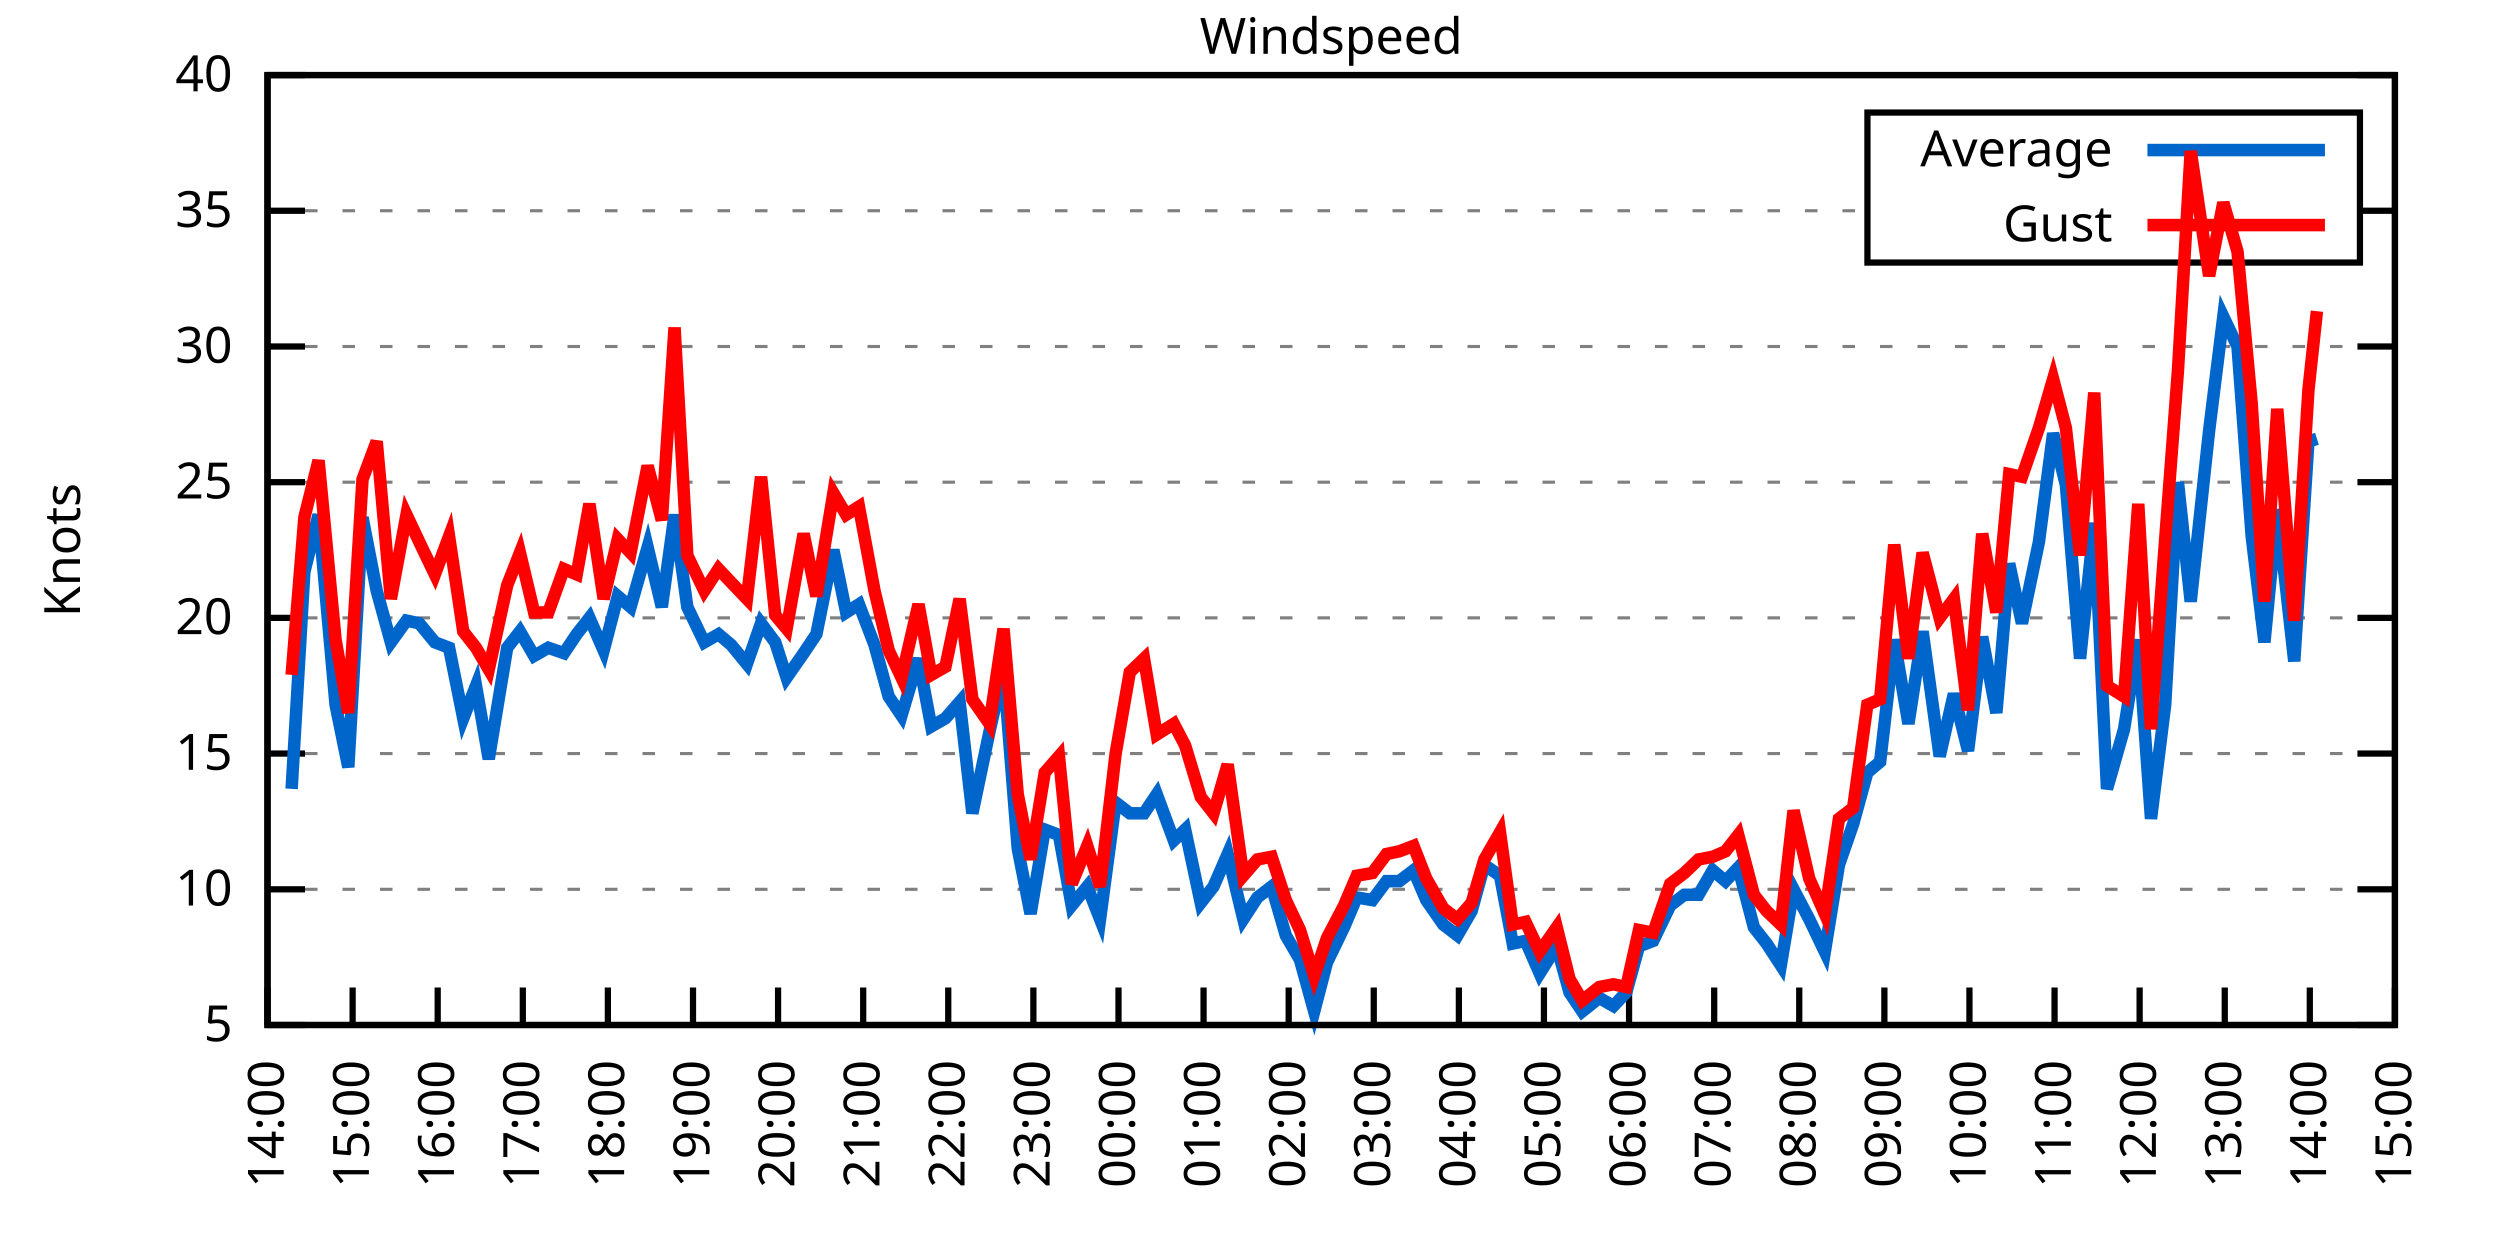
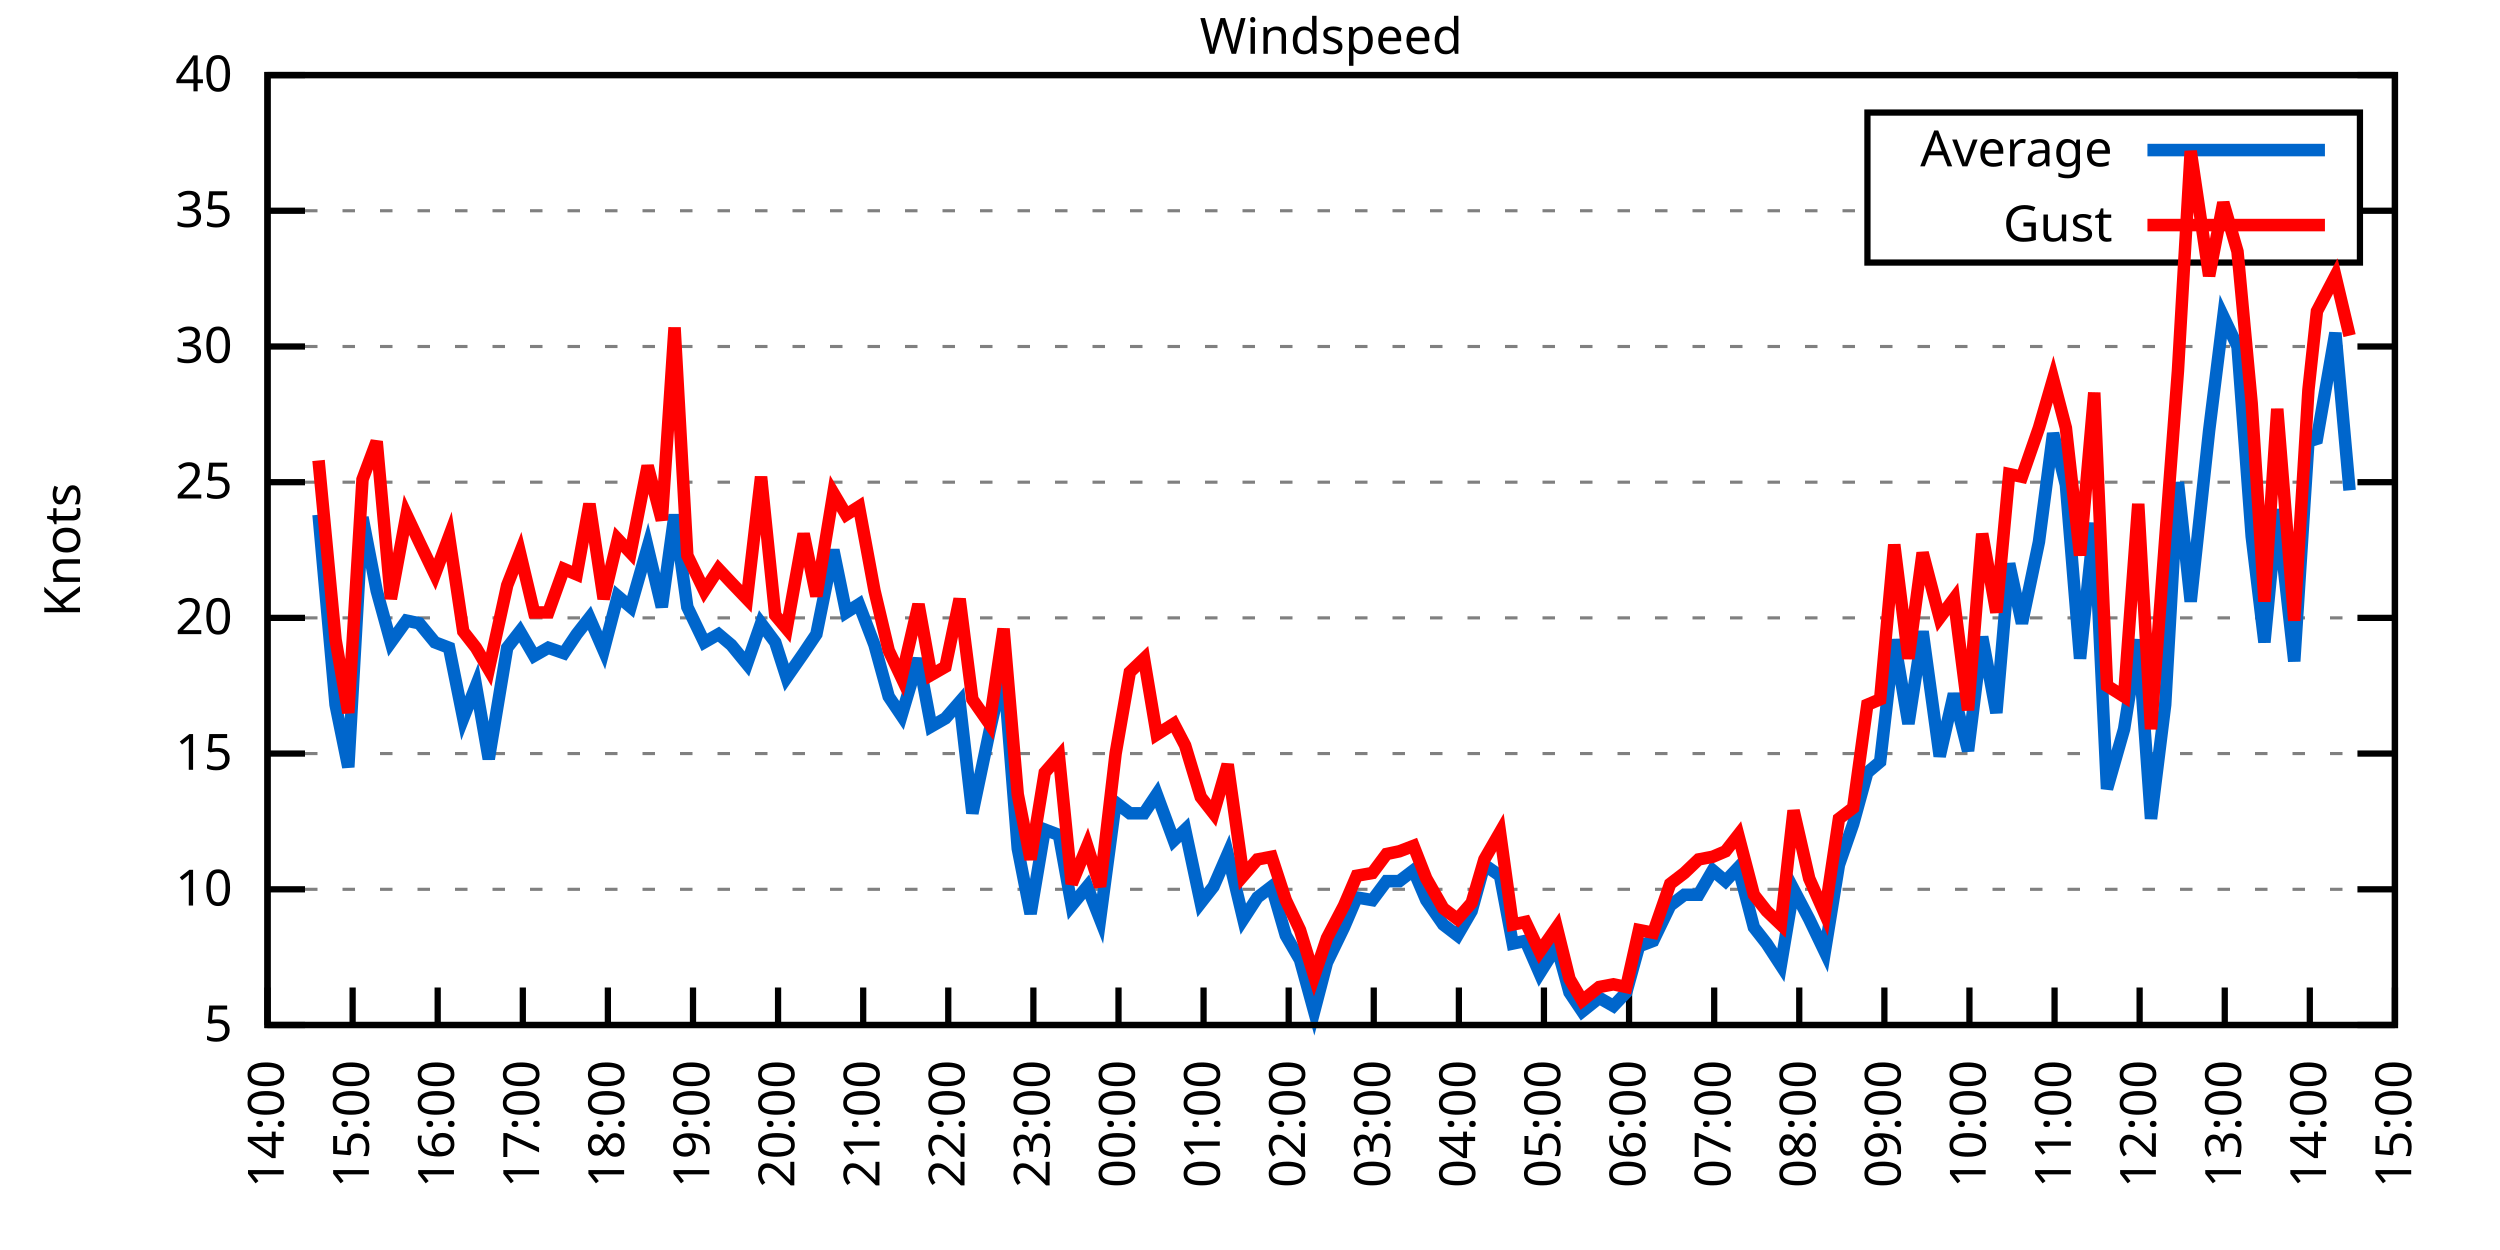
<svg xmlns="http://www.w3.org/2000/svg" xmlns:xlink="http://www.w3.org/1999/xlink" width="400" height="200" viewBox="0 0 400 200">
  <g id="gnuplot_canvas">
    <rect x="0" y="0" width="400" height="200" fill="none" />
    <defs>
      <circle id="gpDot" r="0.5" stroke-width="0.5" stroke="currentColor" />
      <path id="gpPt0" stroke-width="0.333" stroke="currentColor" d="M-1,0 h2 M0,-1 v2" />
      <path id="gpPt1" stroke-width="0.333" stroke="currentColor" d="M-1,-1 L1,1 M1,-1 L-1,1" />
      <path id="gpPt2" stroke-width="0.333" stroke="currentColor" d="M-1,0 L1,0 M0,-1 L0,1 M-1,-1 L1,1 M-1,1 L1,-1" />
      <rect id="gpPt3" stroke-width="0.333" stroke="currentColor" x="-1" y="-1" width="2" height="2" />
      <rect id="gpPt4" stroke-width="0.333" stroke="currentColor" fill="currentColor" x="-1" y="-1" width="2" height="2" />
      <circle id="gpPt5" stroke-width="0.333" stroke="currentColor" cx="0" cy="0" r="1" />
      <use xlink:href="#gpPt5" id="gpPt6" fill="currentColor" stroke="none" />
      <path id="gpPt7" stroke-width="0.333" stroke="currentColor" d="M0,-1.33 L-1.33,0.67 L1.33,0.67 z" />
      <use xlink:href="#gpPt7" id="gpPt8" fill="currentColor" stroke="none" />
      <use xlink:href="#gpPt7" id="gpPt9" stroke="currentColor" transform="rotate(180)" />
      <use xlink:href="#gpPt9" id="gpPt10" fill="currentColor" stroke="none" />
      <use xlink:href="#gpPt3" id="gpPt11" stroke="currentColor" transform="rotate(45)" />
      <use xlink:href="#gpPt11" id="gpPt12" fill="currentColor" stroke="none" />
      <path id="gpPt13" stroke-width="0.333" stroke="currentColor" d="M0,1.330 L1.265,0.411 L0.782,-1.067 L-0.782,-1.076 L-1.265,0.411 z" />
      <use xlink:href="#gpPt13" id="gpPt14" fill="currentColor" stroke="none" />
      <filter id="textbox" filterUnits="objectBoundingBox" x="0" y="0" height="1" width="1">
        <feFlood flood-color="white" flood-opacity="1" result="bgnd" />
        <feComposite in="SourceGraphic" in2="bgnd" operator="atop" />
      </filter>
      <filter id="greybox" filterUnits="objectBoundingBox" x="0" y="0" height="1" width="1">
        <feFlood flood-color="lightgrey" flood-opacity="1" result="grey" />
        <feComposite in="SourceGraphic" in2="grey" operator="atop" />
      </filter>
    </defs>
    <g fill="none" color="white" stroke="currentColor" stroke-width="1.00" stroke-linecap="butt" stroke-linejoin="miter">
</g>
    <g fill="none" color="black" stroke="currentColor" stroke-width="1.00" stroke-linecap="butt" stroke-linejoin="miter">
      <g stroke="none" shape-rendering="crispEdges">
        <polygon fill="rgb(255, 255, 255)" points="42.80,164.00 383.18,164.00 383.18,12.02 42.80,12.02 " />
      </g>
    </g>
    <g fill="none" color="black" stroke="currentColor" stroke-width="1.00" stroke-linecap="butt" stroke-linejoin="miter">
</g>
    <g fill="none" color="black" stroke="black" stroke-width="0.50" stroke-linecap="butt" stroke-linejoin="miter">
</g>
    <g fill="none" color="gray" stroke="currentColor" stroke-width="0.50" stroke-linecap="butt" stroke-linejoin="miter">
      <path stroke="gray" stroke-dasharray="2,4" class="gridline" d="M42.80,164.00 L383.19,164.00  " />
    </g>
    <g fill="none" color="gray" stroke="gray" stroke-width="1.00" stroke-linecap="butt" stroke-linejoin="miter">
</g>
    <g fill="none" color="black" stroke="currentColor" stroke-width="1.00" stroke-linecap="butt" stroke-linejoin="miter">
      <path stroke="black" d="M42.80,164.00 L48.80,164.00 M383.19,164.00 L377.19,164.00  " />
      <g transform="translate(37.20,166.60)" stroke="none" fill="black" font-family="Sans" font-size="8.00" text-anchor="end">
        <text>
          <tspan font-family="Sans"> 5</tspan>
        </text>
      </g>
    </g>
    <g fill="none" color="black" stroke="currentColor" stroke-width="1.00" stroke-linecap="butt" stroke-linejoin="miter">
</g>
    <g fill="none" color="black" stroke="black" stroke-width="0.50" stroke-linecap="butt" stroke-linejoin="miter">
</g>
    <g fill="none" color="gray" stroke="currentColor" stroke-width="0.50" stroke-linecap="butt" stroke-linejoin="miter">
      <path stroke="gray" stroke-dasharray="2,4" class="gridline" d="M42.80,142.29 L383.19,142.29  " />
    </g>
    <g fill="none" color="gray" stroke="gray" stroke-width="1.00" stroke-linecap="butt" stroke-linejoin="miter">
</g>
    <g fill="none" color="black" stroke="currentColor" stroke-width="1.00" stroke-linecap="butt" stroke-linejoin="miter">
      <path stroke="black" d="M42.80,142.29 L48.80,142.29 M383.19,142.29 L377.19,142.29  " />
      <g transform="translate(37.20,144.89)" stroke="none" fill="black" font-family="Sans" font-size="8.00" text-anchor="end">
        <text>
          <tspan font-family="Sans"> 10</tspan>
        </text>
      </g>
    </g>
    <g fill="none" color="black" stroke="currentColor" stroke-width="1.00" stroke-linecap="butt" stroke-linejoin="miter">
</g>
    <g fill="none" color="black" stroke="black" stroke-width="0.50" stroke-linecap="butt" stroke-linejoin="miter">
</g>
    <g fill="none" color="gray" stroke="currentColor" stroke-width="0.50" stroke-linecap="butt" stroke-linejoin="miter">
      <path stroke="gray" stroke-dasharray="2,4" class="gridline" d="M42.80,120.57 L383.19,120.57  " />
    </g>
    <g fill="none" color="gray" stroke="gray" stroke-width="1.00" stroke-linecap="butt" stroke-linejoin="miter">
</g>
    <g fill="none" color="black" stroke="currentColor" stroke-width="1.00" stroke-linecap="butt" stroke-linejoin="miter">
      <path stroke="black" d="M42.80,120.57 L48.80,120.57 M383.19,120.57 L377.19,120.57  " />
      <g transform="translate(37.20,123.17)" stroke="none" fill="black" font-family="Sans" font-size="8.00" text-anchor="end">
        <text>
          <tspan font-family="Sans"> 15</tspan>
        </text>
      </g>
    </g>
    <g fill="none" color="black" stroke="currentColor" stroke-width="1.00" stroke-linecap="butt" stroke-linejoin="miter">
</g>
    <g fill="none" color="black" stroke="black" stroke-width="0.50" stroke-linecap="butt" stroke-linejoin="miter">
</g>
    <g fill="none" color="gray" stroke="currentColor" stroke-width="0.50" stroke-linecap="butt" stroke-linejoin="miter">
      <path stroke="gray" stroke-dasharray="2,4" class="gridline" d="M42.80,98.86 L383.19,98.86  " />
    </g>
    <g fill="none" color="gray" stroke="gray" stroke-width="1.00" stroke-linecap="butt" stroke-linejoin="miter">
</g>
    <g fill="none" color="black" stroke="currentColor" stroke-width="1.00" stroke-linecap="butt" stroke-linejoin="miter">
      <path stroke="black" d="M42.80,98.86 L48.80,98.86 M383.19,98.86 L377.19,98.86  " />
      <g transform="translate(37.20,101.46)" stroke="none" fill="black" font-family="Sans" font-size="8.00" text-anchor="end">
        <text>
          <tspan font-family="Sans"> 20</tspan>
        </text>
      </g>
    </g>
    <g fill="none" color="black" stroke="currentColor" stroke-width="1.00" stroke-linecap="butt" stroke-linejoin="miter">
</g>
    <g fill="none" color="black" stroke="black" stroke-width="0.50" stroke-linecap="butt" stroke-linejoin="miter">
</g>
    <g fill="none" color="gray" stroke="currentColor" stroke-width="0.50" stroke-linecap="butt" stroke-linejoin="miter">
      <path stroke="gray" stroke-dasharray="2,4" class="gridline" d="M42.80,77.15 L383.19,77.15  " />
    </g>
    <g fill="none" color="gray" stroke="gray" stroke-width="1.00" stroke-linecap="butt" stroke-linejoin="miter">
</g>
    <g fill="none" color="black" stroke="currentColor" stroke-width="1.00" stroke-linecap="butt" stroke-linejoin="miter">
      <path stroke="black" d="M42.80,77.15 L48.80,77.15 M383.19,77.15 L377.19,77.15  " />
      <g transform="translate(37.20,79.75)" stroke="none" fill="black" font-family="Sans" font-size="8.00" text-anchor="end">
        <text>
          <tspan font-family="Sans"> 25</tspan>
        </text>
      </g>
    </g>
    <g fill="none" color="black" stroke="currentColor" stroke-width="1.00" stroke-linecap="butt" stroke-linejoin="miter">
</g>
    <g fill="none" color="black" stroke="black" stroke-width="0.50" stroke-linecap="butt" stroke-linejoin="miter">
</g>
    <g fill="none" color="gray" stroke="currentColor" stroke-width="0.50" stroke-linecap="butt" stroke-linejoin="miter">
      <path stroke="gray" stroke-dasharray="2,4" class="gridline" d="M42.80,55.44 L383.19,55.44  " />
    </g>
    <g fill="none" color="gray" stroke="gray" stroke-width="1.00" stroke-linecap="butt" stroke-linejoin="miter">
</g>
    <g fill="none" color="black" stroke="currentColor" stroke-width="1.00" stroke-linecap="butt" stroke-linejoin="miter">
      <path stroke="black" d="M42.80,55.44 L48.80,55.44 M383.19,55.44 L377.19,55.44  " />
      <g transform="translate(37.20,58.04)" stroke="none" fill="black" font-family="Sans" font-size="8.00" text-anchor="end">
        <text>
          <tspan font-family="Sans"> 30</tspan>
        </text>
      </g>
    </g>
    <g fill="none" color="black" stroke="currentColor" stroke-width="1.00" stroke-linecap="butt" stroke-linejoin="miter">
</g>
    <g fill="none" color="black" stroke="black" stroke-width="0.50" stroke-linecap="butt" stroke-linejoin="miter">
</g>
    <g fill="none" color="gray" stroke="currentColor" stroke-width="0.50" stroke-linecap="butt" stroke-linejoin="miter">
      <path stroke="gray" stroke-dasharray="2,4" class="gridline" d="M42.80,33.72 L298.79,33.72 M377.59,33.72 L383.19,33.72  " />
    </g>
    <g fill="none" color="gray" stroke="gray" stroke-width="1.00" stroke-linecap="butt" stroke-linejoin="miter">
</g>
    <g fill="none" color="black" stroke="currentColor" stroke-width="1.00" stroke-linecap="butt" stroke-linejoin="miter">
      <path stroke="black" d="M42.80,33.72 L48.80,33.72 M383.19,33.72 L377.19,33.72  " />
      <g transform="translate(37.20,36.32)" stroke="none" fill="black" font-family="Sans" font-size="8.00" text-anchor="end">
        <text>
          <tspan font-family="Sans"> 35</tspan>
        </text>
      </g>
    </g>
    <g fill="none" color="black" stroke="currentColor" stroke-width="1.00" stroke-linecap="butt" stroke-linejoin="miter">
</g>
    <g fill="none" color="black" stroke="black" stroke-width="0.50" stroke-linecap="butt" stroke-linejoin="miter">
</g>
    <g fill="none" color="gray" stroke="currentColor" stroke-width="0.50" stroke-linecap="butt" stroke-linejoin="miter">
      <path stroke="gray" stroke-dasharray="2,4" class="gridline" d="M42.80,12.01 L383.19,12.01  " />
    </g>
    <g fill="none" color="gray" stroke="gray" stroke-width="1.00" stroke-linecap="butt" stroke-linejoin="miter">
</g>
    <g fill="none" color="black" stroke="currentColor" stroke-width="1.00" stroke-linecap="butt" stroke-linejoin="miter">
      <path stroke="black" d="M42.80,12.01 L48.80,12.01 M383.19,12.01 L377.19,12.01  " />
      <g transform="translate(37.20,14.61)" stroke="none" fill="black" font-family="Sans" font-size="8.00" text-anchor="end">
        <text>
          <tspan font-family="Sans"> 40</tspan>
        </text>
      </g>
    </g>
    <g fill="none" color="black" stroke="currentColor" stroke-width="1.00" stroke-linecap="butt" stroke-linejoin="miter">
      <path stroke="black" d="M42.80,164.00 L42.80,158.00  " />
      <g transform="translate(45.40,169.60) rotate(270.00)" stroke="none" fill="black" font-family="Sans" font-size="8.00" text-anchor="end">
        <text>
          <tspan font-family="Sans">14:00</tspan>
        </text>
      </g>
    </g>
    <g fill="none" color="black" stroke="currentColor" stroke-width="1.00" stroke-linecap="butt" stroke-linejoin="miter">
      <path stroke="black" d="M56.42,164.00 L56.42,158.00  " />
      <g transform="translate(59.02,169.60) rotate(270.00)" stroke="none" fill="black" font-family="Sans" font-size="8.00" text-anchor="end">
        <text>
          <tspan font-family="Sans">15:00</tspan>
        </text>
      </g>
    </g>
    <g fill="none" color="black" stroke="currentColor" stroke-width="1.00" stroke-linecap="butt" stroke-linejoin="miter">
      <path stroke="black" d="M70.03,164.00 L70.03,158.00  " />
      <g transform="translate(72.63,169.60) rotate(270.00)" stroke="none" fill="black" font-family="Sans" font-size="8.00" text-anchor="end">
        <text>
          <tspan font-family="Sans">16:00</tspan>
        </text>
      </g>
    </g>
    <g fill="none" color="black" stroke="currentColor" stroke-width="1.00" stroke-linecap="butt" stroke-linejoin="miter">
      <path stroke="black" d="M83.65,164.00 L83.65,158.00  " />
      <g transform="translate(86.25,169.60) rotate(270.00)" stroke="none" fill="black" font-family="Sans" font-size="8.00" text-anchor="end">
        <text>
          <tspan font-family="Sans">17:00</tspan>
        </text>
      </g>
    </g>
    <g fill="none" color="black" stroke="currentColor" stroke-width="1.00" stroke-linecap="butt" stroke-linejoin="miter">
      <path stroke="black" d="M97.26,164.00 L97.26,158.00  " />
      <g transform="translate(99.86,169.60) rotate(270.00)" stroke="none" fill="black" font-family="Sans" font-size="8.00" text-anchor="end">
        <text>
          <tspan font-family="Sans">18:00</tspan>
        </text>
      </g>
    </g>
    <g fill="none" color="black" stroke="currentColor" stroke-width="1.00" stroke-linecap="butt" stroke-linejoin="miter">
      <path stroke="black" d="M110.88,164.00 L110.88,158.00  " />
      <g transform="translate(113.48,169.60) rotate(270.00)" stroke="none" fill="black" font-family="Sans" font-size="8.00" text-anchor="end">
        <text>
          <tspan font-family="Sans">19:00</tspan>
        </text>
      </g>
    </g>
    <g fill="none" color="black" stroke="currentColor" stroke-width="1.00" stroke-linecap="butt" stroke-linejoin="miter">
      <path stroke="black" d="M124.49,164.00 L124.49,158.00  " />
      <g transform="translate(127.09,169.60) rotate(270.00)" stroke="none" fill="black" font-family="Sans" font-size="8.00" text-anchor="end">
        <text>
          <tspan font-family="Sans">20:00</tspan>
        </text>
      </g>
    </g>
    <g fill="none" color="black" stroke="currentColor" stroke-width="1.00" stroke-linecap="butt" stroke-linejoin="miter">
      <path stroke="black" d="M138.11,164.00 L138.11,158.00  " />
      <g transform="translate(140.71,169.60) rotate(270.00)" stroke="none" fill="black" font-family="Sans" font-size="8.00" text-anchor="end">
        <text>
          <tspan font-family="Sans">21:00</tspan>
        </text>
      </g>
    </g>
    <g fill="none" color="black" stroke="currentColor" stroke-width="1.00" stroke-linecap="butt" stroke-linejoin="miter">
      <path stroke="black" d="M151.72,164.00 L151.72,158.00  " />
      <g transform="translate(154.32,169.60) rotate(270.00)" stroke="none" fill="black" font-family="Sans" font-size="8.00" text-anchor="end">
        <text>
          <tspan font-family="Sans">22:00</tspan>
        </text>
      </g>
    </g>
    <g fill="none" color="black" stroke="currentColor" stroke-width="1.00" stroke-linecap="butt" stroke-linejoin="miter">
      <path stroke="black" d="M165.34,164.00 L165.34,158.00  " />
      <g transform="translate(167.94,169.60) rotate(270.00)" stroke="none" fill="black" font-family="Sans" font-size="8.00" text-anchor="end">
        <text>
          <tspan font-family="Sans">23:00</tspan>
        </text>
      </g>
    </g>
    <g fill="none" color="black" stroke="currentColor" stroke-width="1.00" stroke-linecap="butt" stroke-linejoin="miter">
      <path stroke="black" d="M178.96,164.00 L178.96,158.00  " />
      <g transform="translate(181.56,169.60) rotate(270.00)" stroke="none" fill="black" font-family="Sans" font-size="8.00" text-anchor="end">
        <text>
          <tspan font-family="Sans">00:00</tspan>
        </text>
      </g>
    </g>
    <g fill="none" color="black" stroke="currentColor" stroke-width="1.00" stroke-linecap="butt" stroke-linejoin="miter">
      <path stroke="black" d="M192.57,164.00 L192.57,158.00  " />
      <g transform="translate(195.17,169.60) rotate(270.00)" stroke="none" fill="black" font-family="Sans" font-size="8.00" text-anchor="end">
        <text>
          <tspan font-family="Sans">01:00</tspan>
        </text>
      </g>
    </g>
    <g fill="none" color="black" stroke="currentColor" stroke-width="1.00" stroke-linecap="butt" stroke-linejoin="miter">
      <path stroke="black" d="M206.19,164.00 L206.19,158.00  " />
      <g transform="translate(208.79,169.60) rotate(270.00)" stroke="none" fill="black" font-family="Sans" font-size="8.00" text-anchor="end">
        <text>
          <tspan font-family="Sans">02:00</tspan>
        </text>
      </g>
    </g>
    <g fill="none" color="black" stroke="currentColor" stroke-width="1.00" stroke-linecap="butt" stroke-linejoin="miter">
      <path stroke="black" d="M219.80,164.00 L219.80,158.00  " />
      <g transform="translate(222.40,169.60) rotate(270.00)" stroke="none" fill="black" font-family="Sans" font-size="8.00" text-anchor="end">
        <text>
          <tspan font-family="Sans">03:00</tspan>
        </text>
      </g>
    </g>
    <g fill="none" color="black" stroke="currentColor" stroke-width="1.00" stroke-linecap="butt" stroke-linejoin="miter">
      <path stroke="black" d="M233.42,164.00 L233.42,158.00  " />
      <g transform="translate(236.02,169.60) rotate(270.00)" stroke="none" fill="black" font-family="Sans" font-size="8.00" text-anchor="end">
        <text>
          <tspan font-family="Sans">04:00</tspan>
        </text>
      </g>
    </g>
    <g fill="none" color="black" stroke="currentColor" stroke-width="1.00" stroke-linecap="butt" stroke-linejoin="miter">
      <path stroke="black" d="M247.03,164.00 L247.03,158.00  " />
      <g transform="translate(249.63,169.60) rotate(270.00)" stroke="none" fill="black" font-family="Sans" font-size="8.00" text-anchor="end">
        <text>
          <tspan font-family="Sans">05:00</tspan>
        </text>
      </g>
    </g>
    <g fill="none" color="black" stroke="currentColor" stroke-width="1.00" stroke-linecap="butt" stroke-linejoin="miter">
      <path stroke="black" d="M260.65,164.00 L260.65,158.00  " />
      <g transform="translate(263.25,169.60) rotate(270.00)" stroke="none" fill="black" font-family="Sans" font-size="8.00" text-anchor="end">
        <text>
          <tspan font-family="Sans">06:00</tspan>
        </text>
      </g>
    </g>
    <g fill="none" color="black" stroke="currentColor" stroke-width="1.00" stroke-linecap="butt" stroke-linejoin="miter">
      <path stroke="black" d="M274.27,164.00 L274.27,158.00  " />
      <g transform="translate(276.87,169.60) rotate(270.00)" stroke="none" fill="black" font-family="Sans" font-size="8.00" text-anchor="end">
        <text>
          <tspan font-family="Sans">07:00</tspan>
        </text>
      </g>
    </g>
    <g fill="none" color="black" stroke="currentColor" stroke-width="1.00" stroke-linecap="butt" stroke-linejoin="miter">
      <path stroke="black" d="M287.88,164.00 L287.88,158.00  " />
      <g transform="translate(290.48,169.60) rotate(270.00)" stroke="none" fill="black" font-family="Sans" font-size="8.00" text-anchor="end">
        <text>
          <tspan font-family="Sans">08:00</tspan>
        </text>
      </g>
    </g>
    <g fill="none" color="black" stroke="currentColor" stroke-width="1.00" stroke-linecap="butt" stroke-linejoin="miter">
      <path stroke="black" d="M301.50,164.00 L301.50,158.00  " />
      <g transform="translate(304.10,169.60) rotate(270.00)" stroke="none" fill="black" font-family="Sans" font-size="8.00" text-anchor="end">
        <text>
          <tspan font-family="Sans">09:00</tspan>
        </text>
      </g>
    </g>
    <g fill="none" color="black" stroke="currentColor" stroke-width="1.00" stroke-linecap="butt" stroke-linejoin="miter">
      <path stroke="black" d="M315.11,164.00 L315.11,158.00  " />
      <g transform="translate(317.71,169.60) rotate(270.00)" stroke="none" fill="black" font-family="Sans" font-size="8.00" text-anchor="end">
        <text>
          <tspan font-family="Sans">10:00</tspan>
        </text>
      </g>
    </g>
    <g fill="none" color="black" stroke="currentColor" stroke-width="1.00" stroke-linecap="butt" stroke-linejoin="miter">
      <path stroke="black" d="M328.73,164.00 L328.73,158.00  " />
      <g transform="translate(331.33,169.60) rotate(270.00)" stroke="none" fill="black" font-family="Sans" font-size="8.00" text-anchor="end">
        <text>
          <tspan font-family="Sans">11:00</tspan>
        </text>
      </g>
    </g>
    <g fill="none" color="black" stroke="currentColor" stroke-width="1.00" stroke-linecap="butt" stroke-linejoin="miter">
      <path stroke="black" d="M342.34,164.00 L342.34,158.00  " />
      <g transform="translate(344.94,169.60) rotate(270.00)" stroke="none" fill="black" font-family="Sans" font-size="8.00" text-anchor="end">
        <text>
          <tspan font-family="Sans">12:00</tspan>
        </text>
      </g>
    </g>
    <g fill="none" color="black" stroke="currentColor" stroke-width="1.00" stroke-linecap="butt" stroke-linejoin="miter">
      <path stroke="black" d="M355.96,164.00 L355.96,158.00  " />
      <g transform="translate(358.56,169.60) rotate(270.00)" stroke="none" fill="black" font-family="Sans" font-size="8.00" text-anchor="end">
        <text>
          <tspan font-family="Sans">13:00</tspan>
        </text>
      </g>
    </g>
    <g fill="none" color="black" stroke="currentColor" stroke-width="1.00" stroke-linecap="butt" stroke-linejoin="miter">
      <path stroke="black" d="M369.57,164.00 L369.57,158.00  " />
      <g transform="translate(372.17,169.60) rotate(270.00)" stroke="none" fill="black" font-family="Sans" font-size="8.00" text-anchor="end">
        <text>
          <tspan font-family="Sans">14:00</tspan>
        </text>
      </g>
    </g>
    <g fill="none" color="black" stroke="currentColor" stroke-width="1.00" stroke-linecap="butt" stroke-linejoin="miter">
      <path stroke="black" d="M383.19,164.00 L383.19,158.00  " />
      <g transform="translate(385.79,169.60) rotate(270.00)" stroke="none" fill="black" font-family="Sans" font-size="8.00" text-anchor="end">
        <text>
          <tspan font-family="Sans">15:00</tspan>
        </text>
      </g>
    </g>
    <g fill="none" color="black" stroke="currentColor" stroke-width="1.00" stroke-linecap="butt" stroke-linejoin="miter">
</g>
    <g fill="none" color="black" stroke="currentColor" stroke-width="1.00" stroke-linecap="butt" stroke-linejoin="miter">
      <path stroke="black" d="M42.80,12.01 L42.80,164.00 L383.19,164.00 L383.19,12.01 L42.80,12.01 Z  " />
    </g>
    <g fill="none" color="black" stroke="currentColor" stroke-width="1.00" stroke-linecap="butt" stroke-linejoin="miter">
</g>
    <g fill="none" color="black" stroke="currentColor" stroke-width="1.00" stroke-linecap="butt" stroke-linejoin="miter">
      <path stroke="black" d="M298.79,42.01 L298.79,18.01 L377.59,18.01 L377.59,42.01 L298.79,42.01 Z  " />
    </g>
    <g id="Windspeed_plot_1">
      <g fill="none" color="white" stroke="black" stroke-width="2.00" stroke-linecap="butt" stroke-linejoin="miter">
</g>
      <g fill="none" color="black" stroke="currentColor" stroke-width="2.00" stroke-linecap="butt" stroke-linejoin="miter">
        <g transform="translate(337.99,26.61)" stroke="none" fill="black" font-family="Sans" font-size="8.00" text-anchor="end">
          <text>
            <tspan font-family="Sans">Average</tspan>
          </text>
        </g>
      </g>
      <g fill="none" color="black" stroke="currentColor" stroke-width="2.00" stroke-linecap="butt" stroke-linejoin="miter">
-         <path stroke="rgb(  0, 102, 204)" d="M343.59,24.01 L371.99,24.01 M46.66,126.22 L48.70,91.48 L50.97,82.36 L53.69,112.76 L55.73,122.75 L58.00,82.79   L60.27,94.52 L62.54,102.77 L65.04,99.30 L67.08,99.73 L69.58,102.77 L71.85,103.64 L74.12,114.93 L76.16,109.72   L78.20,121.44 L81.15,103.64 L83.19,101.03 L85.46,104.94 L87.73,103.64 L90.23,104.51 L92.27,101.47 L94.31,98.86   L96.58,104.07 L98.85,95.39 L100.89,97.12 L103.62,87.57 L105.89,97.12 L107.93,82.36 L109.97,97.12 L112.69,102.77   L114.96,101.47 L117.01,103.20 L119.50,106.24 L121.77,99.73 L124.04,102.77 L125.86,108.42 L128.58,104.51 L130.62,101.47   L133.34,88.00 L135.39,97.99 L137.43,96.69 L139.92,103.20 L142.19,111.45 L144.24,114.49 L146.96,105.38 L149.00,116.23   L151.27,114.93 L153.54,112.32 L155.58,130.13 L158.31,117.10 L160.57,107.11 L162.84,135.77 L164.89,146.20 L167.16,132.73   L169.43,133.60 L171.47,144.89 L173.96,141.85 L176.01,147.06 L178.50,128.39 L180.77,130.13 L183.04,130.13 L185.08,127.09   L187.81,134.47 L189.62,132.73 L192.12,144.46 L194.16,141.85 L196.43,136.64 L198.93,147.06 L201.19,143.59 L203.46,141.85   L205.73,149.67 L208.00,153.58 L210.27,161.83 L212.31,154.01 L215.04,148.37 L217.08,143.59 L219.58,144.02 L221.85,140.98   L223.89,140.98 L226.16,139.25 L228.20,144.02 L230.92,147.93 L233.19,149.67 L235.46,145.76 L237.50,138.38 L240.00,140.12   L242.04,150.97 L244.08,150.54 L246.35,155.75 L249.08,151.41 L251.12,158.79 L253.16,161.83 L255.88,159.66 L258.15,160.96   L260.20,158.79 L262.24,151.41 L264.51,150.54 L267.23,144.89 L269.50,143.16 L271.77,143.16 L274.04,139.25 L276.08,140.98   L278.12,138.81 L280.62,148.37 L282.66,150.97 L284.93,154.45 L286.97,142.29 L289.47,147.06 L291.97,152.28 L294.23,138.38   L296.50,131.86 L298.77,123.61 L300.82,121.88 L303.08,102.34 L305.35,115.80 L307.62,101.03 L310.35,121.01 L312.62,111.02   L314.89,120.14 L317.15,101.90 L319.42,114.06 L321.47,90.18 L323.51,99.73 L326.23,86.70 L328.50,69.33 L330.54,77.58   L332.81,105.38 L335.08,83.66 L337.12,126.22 L339.85,116.67 L342.12,102.34 L344.16,131.00 L346.43,112.76 L348.47,77.15   L350.51,96.26 L353.46,68.90 L355.73,50.66 L358.00,55.44 L360.27,85.83 L362.31,102.77 L364.36,81.49 L367.08,105.81   L369.35,70.63 L370.71,70.20  " />
+         <path stroke="rgb(  0, 102, 204)" d="M343.59,24.01 L371.99,24.01 M50.97,82.36 L53.69,112.76 L55.73,122.75 L58.00,82.79 L60.27,94.52 L62.54,102.77   L65.04,99.30 L67.08,99.73 L69.58,102.77 L71.85,103.64 L74.12,114.93 L76.16,109.72 L78.20,121.44 L81.15,103.64   L83.19,101.03 L85.46,104.94 L87.73,103.64 L90.23,104.51 L92.27,101.47 L94.31,98.86 L96.58,104.07 L98.85,95.39   L100.89,97.12 L103.62,87.57 L105.89,97.12 L107.93,82.36 L109.97,97.12 L112.69,102.77 L114.96,101.47 L117.01,103.20   L119.50,106.24 L121.77,99.73 L124.04,102.77 L125.86,108.42 L128.58,104.51 L130.62,101.47 L133.34,88.00 L135.39,97.99   L137.43,96.69 L139.92,103.20 L142.19,111.45 L144.24,114.49 L146.96,105.38 L149.00,116.23 L151.27,114.93 L153.54,112.32   L155.58,130.13 L158.31,117.10 L160.57,107.11 L162.84,135.77 L164.89,146.20 L167.16,132.73 L169.43,133.60 L171.47,144.89   L173.96,141.85 L176.01,147.06 L178.50,128.39 L180.77,130.13 L183.04,130.13 L185.08,127.09 L187.81,134.47 L189.62,132.73   L192.12,144.46 L194.16,141.85 L196.43,136.64 L198.93,147.06 L201.19,143.59 L203.46,141.85 L205.73,149.67 L208.00,153.58   L210.27,161.83 L212.31,154.01 L215.04,148.37 L217.08,143.59 L219.58,144.02 L221.85,140.98 L223.89,140.98 L226.16,139.25   L228.20,144.02 L230.92,147.93 L233.19,149.67 L235.46,145.76 L237.50,138.38 L240.00,140.12 L242.04,150.97 L244.08,150.54   L246.35,155.75 L249.08,151.41 L251.12,158.79 L253.16,161.83 L255.88,159.66 L258.15,160.96 L260.20,158.79 L262.24,151.41   L264.51,150.54 L267.23,144.89 L269.50,143.16 L271.77,143.16 L274.04,139.25 L276.08,140.98 L278.12,138.81 L280.62,148.37   L282.66,150.97 L284.93,154.45 L286.97,142.29 L289.47,147.06 L291.97,152.28 L294.23,138.38 L296.50,131.86 L298.77,123.61   L300.82,121.88 L303.08,102.34 L305.35,115.80 L307.62,101.03 L310.35,121.01 L312.62,111.02 L314.89,120.14 L317.15,101.90   L319.42,114.06 L321.47,90.18 L323.51,99.73 L326.23,86.70 L328.50,69.33 L330.54,77.58 L332.81,105.38 L335.08,83.66   L337.12,126.22 L339.85,116.67 L342.12,102.34 L344.16,131.00 L346.43,112.76 L348.47,77.15 L350.51,96.26 L353.46,68.90   L355.73,50.66 L358.00,55.44 L360.27,85.83 L362.31,102.77 L364.36,81.49 L367.08,105.81 L369.35,70.63 L370.71,70.20   L373.66,53.26 L375.93,78.45  " />
      </g>
    </g>
    <g id="Windspeed_plot_2">
      <g fill="none" color="black" stroke="currentColor" stroke-width="2.00" stroke-linecap="butt" stroke-linejoin="miter">
        <g transform="translate(337.99,38.61)" stroke="none" fill="black" font-family="Sans" font-size="8.00" text-anchor="end">
          <text>
            <tspan font-family="Sans">Gust</tspan>
          </text>
        </g>
      </g>
      <g fill="none" color="black" stroke="currentColor" stroke-width="2.00" stroke-linecap="butt" stroke-linejoin="miter">
-         <path stroke="rgb(255,   0,   0)" d="M343.59,36.01 L371.99,36.01 M46.66,107.98 L48.70,82.79 L50.97,73.67 L53.69,102.34 L55.73,114.06 L58.00,76.71   L60.27,70.63 L62.54,95.82 L65.04,82.36 L67.08,86.70 L69.58,91.91 L71.85,85.83 L74.12,101.03 L76.16,103.64   L78.20,107.11 L81.15,93.65 L83.19,88.44 L85.46,97.99 L87.73,97.99 L90.23,91.04 L92.27,91.91 L94.31,80.62   L96.58,95.82 L98.85,86.27 L100.89,88.44 L103.62,74.54 L105.89,83.23 L107.93,52.40 L109.97,88.87 L112.69,94.52   L114.96,91.04 L117.01,93.22 L119.50,95.82 L121.77,76.28 L124.04,98.43 L125.86,100.60 L128.58,85.40 L130.62,95.39   L133.34,78.89 L135.39,82.36 L137.43,81.06 L139.92,94.52 L142.19,104.07 L144.24,108.42 L146.96,96.69 L149.00,107.98   L151.27,106.68 L153.54,95.82 L155.58,111.89 L158.31,115.80 L160.57,100.60 L162.84,127.09 L164.89,137.51 L167.16,123.61   L169.43,121.01 L171.47,141.42 L173.96,135.34 L176.01,141.85 L178.50,120.57 L180.77,107.55 L183.04,105.38 L185.08,117.53   L187.81,115.80 L189.62,119.27 L192.12,127.52 L194.16,130.13 L196.43,122.31 L198.93,140.12 L201.19,137.51 L203.46,137.08   L205.73,144.02 L208.00,148.80 L210.27,156.18 L212.31,150.10 L215.04,144.89 L217.08,140.12 L219.58,139.68 L221.85,136.64   L223.89,136.21 L226.16,135.34 L228.20,140.55 L230.92,145.33 L233.19,147.06 L235.46,144.46 L237.50,137.51 L240.00,133.17   L242.04,147.93 L244.08,147.50 L246.35,152.28 L249.08,148.37 L251.12,156.62 L253.16,160.09 L255.88,157.92 L258.15,157.49   L260.20,157.92 L262.24,148.80 L264.51,149.24 L267.23,141.42 L269.50,139.68 L271.77,137.51 L274.04,137.08 L276.08,136.21   L278.12,133.60 L280.62,143.16 L282.66,145.76 L284.93,147.93 L286.97,129.69 L289.47,140.55 L291.97,146.20 L294.23,131.00   L296.50,129.26 L298.77,112.76 L300.82,111.89 L303.08,87.14 L305.35,105.38 L307.62,88.44 L310.35,98.86 L312.62,95.82   L314.89,113.63 L317.15,85.40 L319.42,97.99 L321.47,75.85 L323.51,76.28 L326.23,68.46 L328.50,60.65 L330.54,68.46   L332.81,88.87 L335.08,62.82 L337.12,109.72 L339.85,111.45 L342.12,80.62 L344.16,116.67 L346.43,86.27 L348.47,59.34   L350.51,24.17 L353.46,44.15 L355.73,32.42 L358.00,40.24 L360.27,64.56 L362.31,96.26 L364.36,65.42 L367.08,99.30   L369.35,62.38 L370.71,49.79  " />
+         <path stroke="rgb(255,   0,   0)" d="M343.59,36.01 L371.99,36.01 M50.97,73.67 L53.69,102.34 L55.73,114.06 L58.00,76.71 L60.27,70.63 L62.54,95.82   L65.04,82.36 L67.08,86.70 L69.58,91.91 L71.85,85.83 L74.12,101.03 L76.16,103.64 L78.20,107.11 L81.15,93.65   L83.19,88.44 L85.46,97.99 L87.73,97.99 L90.23,91.04 L92.27,91.91 L94.31,80.62 L96.58,95.82 L98.85,86.27   L100.89,88.44 L103.62,74.54 L105.89,83.23 L107.93,52.40 L109.97,88.87 L112.69,94.52 L114.96,91.04 L117.01,93.22   L119.50,95.82 L121.77,76.28 L124.04,98.43 L125.86,100.60 L128.58,85.40 L130.62,95.39 L133.34,78.89 L135.39,82.36   L137.43,81.06 L139.92,94.52 L142.19,104.07 L144.24,108.42 L146.96,96.69 L149.00,107.98 L151.27,106.68 L153.54,95.82   L155.58,111.89 L158.31,115.80 L160.57,100.60 L162.84,127.09 L164.89,137.51 L167.16,123.61 L169.43,121.01 L171.47,141.42   L173.96,135.34 L176.01,141.85 L178.50,120.57 L180.77,107.55 L183.04,105.38 L185.08,117.53 L187.81,115.80 L189.62,119.27   L192.12,127.52 L194.16,130.13 L196.43,122.31 L198.93,140.12 L201.19,137.51 L203.46,137.08 L205.73,144.02 L208.00,148.80   L210.27,156.18 L212.31,150.10 L215.04,144.89 L217.08,140.12 L219.58,139.68 L221.85,136.64 L223.89,136.21 L226.16,135.34   L228.20,140.55 L230.92,145.33 L233.19,147.06 L235.46,144.46 L237.50,137.51 L240.00,133.17 L242.04,147.93 L244.08,147.50   L246.35,152.28 L249.08,148.37 L251.12,156.62 L253.16,160.09 L255.88,157.92 L258.15,157.49 L260.20,157.92 L262.24,148.80   L264.51,149.24 L267.23,141.42 L269.50,139.68 L271.77,137.51 L274.04,137.08 L276.08,136.21 L278.12,133.60 L280.62,143.16   L282.66,145.76 L284.93,147.93 L286.97,129.69 L289.47,140.55 L291.97,146.20 L294.23,131.00 L296.50,129.26 L298.77,112.76   L300.82,111.89 L303.08,87.14 L305.35,105.38 L307.62,88.44 L310.35,98.86 L312.62,95.82 L314.89,113.63 L317.15,85.40   L319.42,97.99 L321.47,75.85 L323.51,76.28 L326.23,68.46 L328.50,60.65 L330.54,68.46 L332.81,88.87 L335.08,62.82   L337.12,109.72 L339.85,111.45 L342.12,80.62 L344.16,116.67 L346.43,86.27 L348.47,59.34 L350.51,24.17 L353.46,44.15   L355.73,32.42 L358.00,40.24 L360.27,64.56 L362.31,96.26 L364.36,65.42 L367.08,99.30 L369.35,62.38 L370.71,49.79   L373.66,44.15 L375.93,53.70  " />
      </g>
    </g>
    <g fill="none" color="black" stroke="currentColor" stroke-width="2.00" stroke-linecap="butt" stroke-linejoin="miter">
</g>
    <g fill="none" color="black" stroke="black" stroke-width="1.00" stroke-linecap="butt" stroke-linejoin="miter">
</g>
    <g fill="none" color="black" stroke="currentColor" stroke-width="1.00" stroke-linecap="butt" stroke-linejoin="miter">
      <path stroke="black" d="M42.80,12.01 L42.80,164.00 L383.19,164.00 L383.19,12.01 L42.80,12.01 Z  " />
      <g transform="translate(12.80,88.01) rotate(270.00)" stroke="none" fill="black" font-family="Sans" font-size="8.00" text-anchor="middle">
        <text>
          <tspan font-family="Sans">Knots</tspan>
        </text>
      </g>
    </g>
    <g fill="none" color="black" stroke="currentColor" stroke-width="1.00" stroke-linecap="butt" stroke-linejoin="miter">
</g>
    <g fill="none" color="black" stroke="currentColor" stroke-width="1.00" stroke-linecap="butt" stroke-linejoin="miter">
      <g transform="translate(212.99,8.61)" stroke="none" fill="black" font-family="Sans" font-size="8.00" text-anchor="middle">
        <text>
          <tspan font-family="Sans">Windspeed</tspan>
        </text>
      </g>
    </g>
    <g fill="none" color="black" stroke="currentColor" stroke-width="1.00" stroke-linecap="butt" stroke-linejoin="miter">
</g>
  </g>
</svg>
